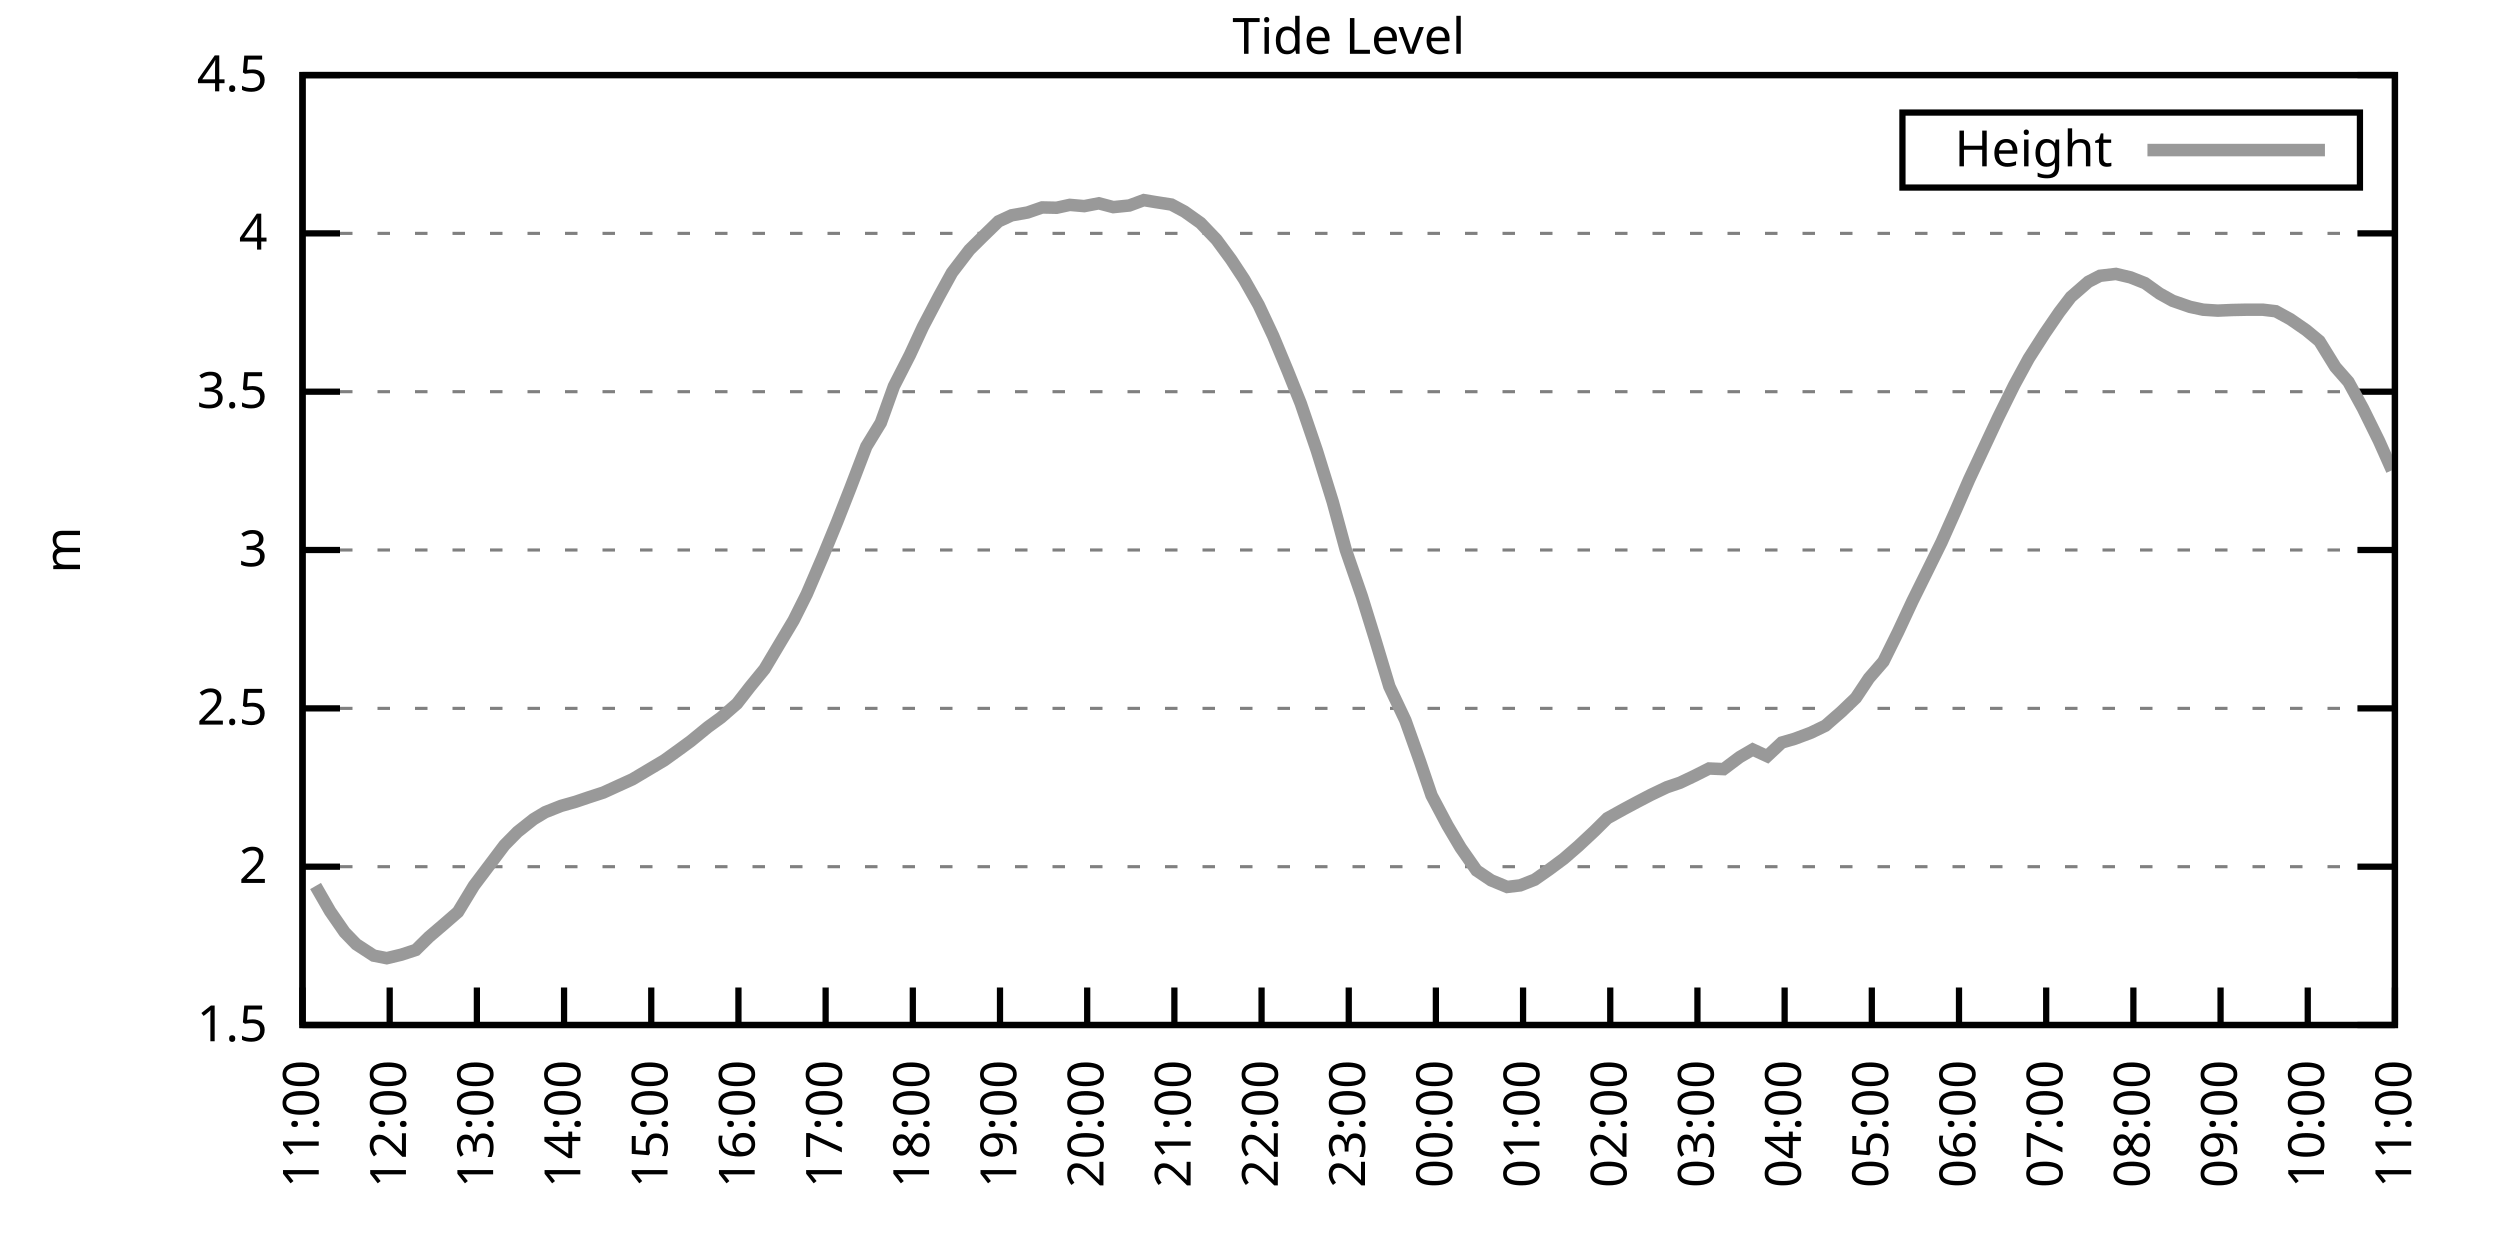
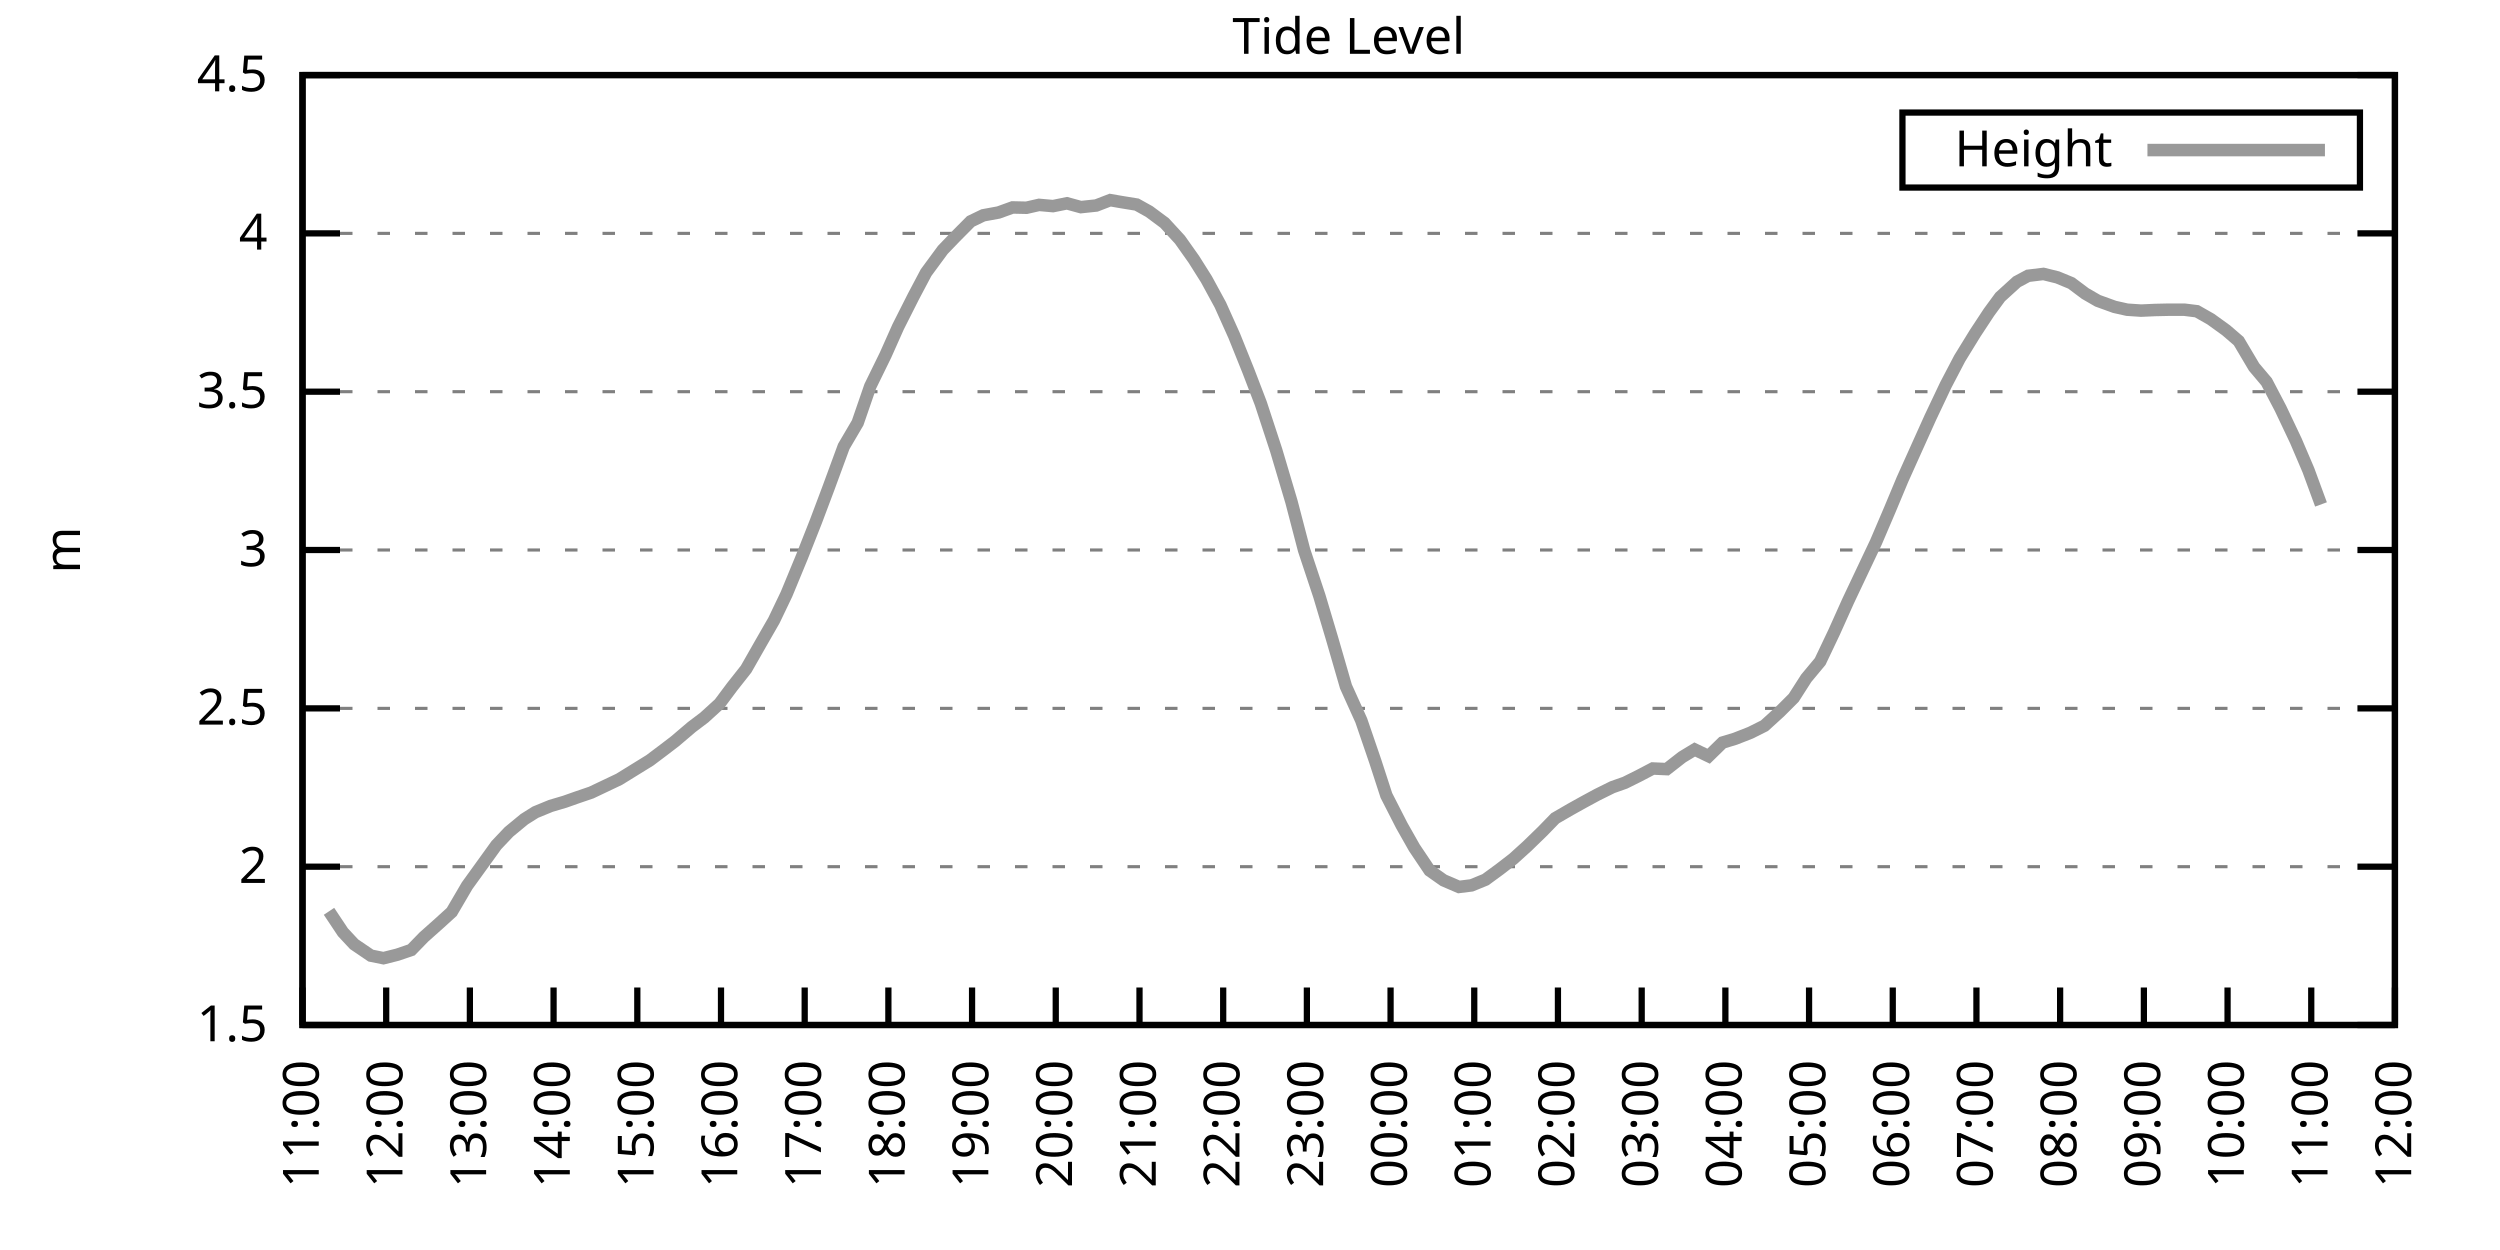
<svg xmlns="http://www.w3.org/2000/svg" xmlns:xlink="http://www.w3.org/1999/xlink" width="400" height="200" viewBox="0 0 400 200">
  <g id="gnuplot_canvas">
    <rect x="0" y="0" width="400" height="200" fill="none" />
    <defs>
      <circle id="gpDot" r="0.5" stroke-width="0.5" stroke="currentColor" />
      <path id="gpPt0" stroke-width="0.333" stroke="currentColor" d="M-1,0 h2 M0,-1 v2" />
      <path id="gpPt1" stroke-width="0.333" stroke="currentColor" d="M-1,-1 L1,1 M1,-1 L-1,1" />
      <path id="gpPt2" stroke-width="0.333" stroke="currentColor" d="M-1,0 L1,0 M0,-1 L0,1 M-1,-1 L1,1 M-1,1 L1,-1" />
      <rect id="gpPt3" stroke-width="0.333" stroke="currentColor" x="-1" y="-1" width="2" height="2" />
      <rect id="gpPt4" stroke-width="0.333" stroke="currentColor" fill="currentColor" x="-1" y="-1" width="2" height="2" />
      <circle id="gpPt5" stroke-width="0.333" stroke="currentColor" cx="0" cy="0" r="1" />
      <use xlink:href="#gpPt5" id="gpPt6" fill="currentColor" stroke="none" />
      <path id="gpPt7" stroke-width="0.333" stroke="currentColor" d="M0,-1.33 L-1.33,0.67 L1.33,0.67 z" />
      <use xlink:href="#gpPt7" id="gpPt8" fill="currentColor" stroke="none" />
      <use xlink:href="#gpPt7" id="gpPt9" stroke="currentColor" transform="rotate(180)" />
      <use xlink:href="#gpPt9" id="gpPt10" fill="currentColor" stroke="none" />
      <use xlink:href="#gpPt3" id="gpPt11" stroke="currentColor" transform="rotate(45)" />
      <use xlink:href="#gpPt11" id="gpPt12" fill="currentColor" stroke="none" />
      <path id="gpPt13" stroke-width="0.333" stroke="currentColor" d="M0,1.330 L1.265,0.411 L0.782,-1.067 L-0.782,-1.076 L-1.265,0.411 z" />
      <use xlink:href="#gpPt13" id="gpPt14" fill="currentColor" stroke="none" />
      <filter id="textbox" filterUnits="objectBoundingBox" x="0" y="0" height="1" width="1">
        <feFlood flood-color="white" flood-opacity="1" result="bgnd" />
        <feComposite in="SourceGraphic" in2="bgnd" operator="atop" />
      </filter>
      <filter id="greybox" filterUnits="objectBoundingBox" x="0" y="0" height="1" width="1">
        <feFlood flood-color="lightgrey" flood-opacity="1" result="grey" />
        <feComposite in="SourceGraphic" in2="grey" operator="atop" />
      </filter>
    </defs>
    <g fill="none" color="white" stroke="currentColor" stroke-width="1.00" stroke-linecap="butt" stroke-linejoin="miter">
</g>
    <g fill="none" color="black" stroke="currentColor" stroke-width="1.00" stroke-linecap="butt" stroke-linejoin="miter">
      <g stroke="none" shape-rendering="crispEdges">
        <polygon fill="rgb(255, 255, 255)" points="48.40,164.00 383.18,164.00 383.18,12.02 48.40,12.02 " />
      </g>
    </g>
    <g fill="none" color="black" stroke="currentColor" stroke-width="1.00" stroke-linecap="butt" stroke-linejoin="miter">
</g>
    <g fill="none" color="black" stroke="black" stroke-width="0.50" stroke-linecap="butt" stroke-linejoin="miter">
</g>
    <g fill="none" color="gray" stroke="currentColor" stroke-width="0.50" stroke-linecap="butt" stroke-linejoin="miter">
      <path stroke="gray" stroke-dasharray="2,4" class="gridline" d="M48.40,164.00 L383.19,164.00  " />
    </g>
    <g fill="none" color="gray" stroke="gray" stroke-width="1.00" stroke-linecap="butt" stroke-linejoin="miter">
</g>
    <g fill="none" color="black" stroke="currentColor" stroke-width="1.00" stroke-linecap="butt" stroke-linejoin="miter">
      <path stroke="black" d="M48.40,164.00 L54.40,164.00 M383.19,164.00 L377.19,164.00  " />
      <g transform="translate(42.80,166.60)" stroke="none" fill="black" font-family="Sans" font-size="8.00" text-anchor="end">
        <text>
          <tspan font-family="Sans"> 1.5</tspan>
        </text>
      </g>
    </g>
    <g fill="none" color="black" stroke="currentColor" stroke-width="1.00" stroke-linecap="butt" stroke-linejoin="miter">
</g>
    <g fill="none" color="black" stroke="black" stroke-width="0.50" stroke-linecap="butt" stroke-linejoin="miter">
</g>
    <g fill="none" color="gray" stroke="currentColor" stroke-width="0.50" stroke-linecap="butt" stroke-linejoin="miter">
      <path stroke="gray" stroke-dasharray="2,4" class="gridline" d="M48.40,138.67 L383.19,138.67  " />
    </g>
    <g fill="none" color="gray" stroke="gray" stroke-width="1.00" stroke-linecap="butt" stroke-linejoin="miter">
</g>
    <g fill="none" color="black" stroke="currentColor" stroke-width="1.00" stroke-linecap="butt" stroke-linejoin="miter">
      <path stroke="black" d="M48.40,138.67 L54.40,138.67 M383.19,138.67 L377.19,138.67  " />
      <g transform="translate(42.80,141.27)" stroke="none" fill="black" font-family="Sans" font-size="8.00" text-anchor="end">
        <text>
          <tspan font-family="Sans"> 2</tspan>
        </text>
      </g>
    </g>
    <g fill="none" color="black" stroke="currentColor" stroke-width="1.00" stroke-linecap="butt" stroke-linejoin="miter">
</g>
    <g fill="none" color="black" stroke="black" stroke-width="0.50" stroke-linecap="butt" stroke-linejoin="miter">
</g>
    <g fill="none" color="gray" stroke="currentColor" stroke-width="0.50" stroke-linecap="butt" stroke-linejoin="miter">
      <path stroke="gray" stroke-dasharray="2,4" class="gridline" d="M48.40,113.34 L383.19,113.34  " />
    </g>
    <g fill="none" color="gray" stroke="gray" stroke-width="1.00" stroke-linecap="butt" stroke-linejoin="miter">
</g>
    <g fill="none" color="black" stroke="currentColor" stroke-width="1.00" stroke-linecap="butt" stroke-linejoin="miter">
      <path stroke="black" d="M48.40,113.34 L54.40,113.34 M383.19,113.34 L377.19,113.34  " />
      <g transform="translate(42.80,115.94)" stroke="none" fill="black" font-family="Sans" font-size="8.00" text-anchor="end">
        <text>
          <tspan font-family="Sans"> 2.5</tspan>
        </text>
      </g>
    </g>
    <g fill="none" color="black" stroke="currentColor" stroke-width="1.00" stroke-linecap="butt" stroke-linejoin="miter">
</g>
    <g fill="none" color="black" stroke="black" stroke-width="0.50" stroke-linecap="butt" stroke-linejoin="miter">
</g>
    <g fill="none" color="gray" stroke="currentColor" stroke-width="0.50" stroke-linecap="butt" stroke-linejoin="miter">
      <path stroke="gray" stroke-dasharray="2,4" class="gridline" d="M48.40,88.00 L383.19,88.00  " />
    </g>
    <g fill="none" color="gray" stroke="gray" stroke-width="1.00" stroke-linecap="butt" stroke-linejoin="miter">
</g>
    <g fill="none" color="black" stroke="currentColor" stroke-width="1.00" stroke-linecap="butt" stroke-linejoin="miter">
      <path stroke="black" d="M48.40,88.00 L54.40,88.00 M383.19,88.00 L377.19,88.00  " />
      <g transform="translate(42.80,90.60)" stroke="none" fill="black" font-family="Sans" font-size="8.00" text-anchor="end">
        <text>
          <tspan font-family="Sans"> 3</tspan>
        </text>
      </g>
    </g>
    <g fill="none" color="black" stroke="currentColor" stroke-width="1.00" stroke-linecap="butt" stroke-linejoin="miter">
</g>
    <g fill="none" color="black" stroke="black" stroke-width="0.50" stroke-linecap="butt" stroke-linejoin="miter">
</g>
    <g fill="none" color="gray" stroke="currentColor" stroke-width="0.50" stroke-linecap="butt" stroke-linejoin="miter">
      <path stroke="gray" stroke-dasharray="2,4" class="gridline" d="M48.40,62.67 L383.19,62.67  " />
    </g>
    <g fill="none" color="gray" stroke="gray" stroke-width="1.00" stroke-linecap="butt" stroke-linejoin="miter">
</g>
    <g fill="none" color="black" stroke="currentColor" stroke-width="1.00" stroke-linecap="butt" stroke-linejoin="miter">
      <path stroke="black" d="M48.40,62.67 L54.40,62.67 M383.19,62.67 L377.19,62.67  " />
      <g transform="translate(42.80,65.27)" stroke="none" fill="black" font-family="Sans" font-size="8.00" text-anchor="end">
        <text>
          <tspan font-family="Sans"> 3.5</tspan>
        </text>
      </g>
    </g>
    <g fill="none" color="black" stroke="currentColor" stroke-width="1.00" stroke-linecap="butt" stroke-linejoin="miter">
</g>
    <g fill="none" color="black" stroke="black" stroke-width="0.50" stroke-linecap="butt" stroke-linejoin="miter">
</g>
    <g fill="none" color="gray" stroke="currentColor" stroke-width="0.50" stroke-linecap="butt" stroke-linejoin="miter">
      <path stroke="gray" stroke-dasharray="2,4" class="gridline" d="M48.40,37.34 L383.19,37.34  " />
    </g>
    <g fill="none" color="gray" stroke="gray" stroke-width="1.00" stroke-linecap="butt" stroke-linejoin="miter">
</g>
    <g fill="none" color="black" stroke="currentColor" stroke-width="1.00" stroke-linecap="butt" stroke-linejoin="miter">
      <path stroke="black" d="M48.40,37.34 L54.40,37.34 M383.19,37.34 L377.19,37.34  " />
      <g transform="translate(42.80,39.94)" stroke="none" fill="black" font-family="Sans" font-size="8.00" text-anchor="end">
        <text>
          <tspan font-family="Sans"> 4</tspan>
        </text>
      </g>
    </g>
    <g fill="none" color="black" stroke="currentColor" stroke-width="1.00" stroke-linecap="butt" stroke-linejoin="miter">
</g>
    <g fill="none" color="black" stroke="black" stroke-width="0.50" stroke-linecap="butt" stroke-linejoin="miter">
</g>
    <g fill="none" color="gray" stroke="currentColor" stroke-width="0.50" stroke-linecap="butt" stroke-linejoin="miter">
      <path stroke="gray" stroke-dasharray="2,4" class="gridline" d="M48.40,12.01 L383.19,12.01  " />
    </g>
    <g fill="none" color="gray" stroke="gray" stroke-width="1.00" stroke-linecap="butt" stroke-linejoin="miter">
</g>
    <g fill="none" color="black" stroke="currentColor" stroke-width="1.00" stroke-linecap="butt" stroke-linejoin="miter">
      <path stroke="black" d="M48.40,12.01 L54.40,12.01 M383.19,12.01 L377.19,12.01  " />
      <g transform="translate(42.80,14.61)" stroke="none" fill="black" font-family="Sans" font-size="8.00" text-anchor="end">
        <text>
          <tspan font-family="Sans"> 4.5</tspan>
        </text>
      </g>
    </g>
    <g fill="none" color="black" stroke="currentColor" stroke-width="1.00" stroke-linecap="butt" stroke-linejoin="miter">
      <path stroke="black" d="M48.40,164.00 L48.40,158.00  " />
      <g transform="translate(51.00,169.60) rotate(270.00)" stroke="none" fill="black" font-family="Sans" font-size="8.00" text-anchor="end">
        <text>
          <tspan font-family="Sans">11:00</tspan>
        </text>
      </g>
    </g>
    <g fill="none" color="black" stroke="currentColor" stroke-width="1.00" stroke-linecap="butt" stroke-linejoin="miter">
-       <path stroke="black" d="M62.35,164.00 L62.35,158.00  " />
-       <g transform="translate(64.95,169.60) rotate(270.00)" stroke="none" fill="black" font-family="Sans" font-size="8.00" text-anchor="end">
+       <path stroke="black" d="M61.79,164.00 L61.79,158.00  " />
+       <g transform="translate(64.39,169.60) rotate(270.00)" stroke="none" fill="black" font-family="Sans" font-size="8.00" text-anchor="end">
        <text>
          <tspan font-family="Sans">12:00</tspan>
        </text>
      </g>
    </g>
    <g fill="none" color="black" stroke="currentColor" stroke-width="1.00" stroke-linecap="butt" stroke-linejoin="miter">
-       <path stroke="black" d="M76.30,164.00 L76.30,158.00  " />
-       <g transform="translate(78.90,169.60) rotate(270.00)" stroke="none" fill="black" font-family="Sans" font-size="8.00" text-anchor="end">
+       <path stroke="black" d="M75.18,164.00 L75.18,158.00  " />
+       <g transform="translate(77.78,169.60) rotate(270.00)" stroke="none" fill="black" font-family="Sans" font-size="8.00" text-anchor="end">
        <text>
          <tspan font-family="Sans">13:00</tspan>
        </text>
      </g>
    </g>
    <g fill="none" color="black" stroke="currentColor" stroke-width="1.00" stroke-linecap="butt" stroke-linejoin="miter">
-       <path stroke="black" d="M90.25,164.00 L90.25,158.00  " />
-       <g transform="translate(92.85,169.60) rotate(270.00)" stroke="none" fill="black" font-family="Sans" font-size="8.00" text-anchor="end">
+       <path stroke="black" d="M88.57,164.00 L88.57,158.00  " />
+       <g transform="translate(91.17,169.60) rotate(270.00)" stroke="none" fill="black" font-family="Sans" font-size="8.00" text-anchor="end">
        <text>
          <tspan font-family="Sans">14:00</tspan>
        </text>
      </g>
    </g>
    <g fill="none" color="black" stroke="currentColor" stroke-width="1.00" stroke-linecap="butt" stroke-linejoin="miter">
-       <path stroke="black" d="M104.20,164.00 L104.20,158.00  " />
-       <g transform="translate(106.80,169.60) rotate(270.00)" stroke="none" fill="black" font-family="Sans" font-size="8.00" text-anchor="end">
+       <path stroke="black" d="M101.97,164.00 L101.97,158.00  " />
+       <g transform="translate(104.57,169.60) rotate(270.00)" stroke="none" fill="black" font-family="Sans" font-size="8.00" text-anchor="end">
        <text>
          <tspan font-family="Sans">15:00</tspan>
        </text>
      </g>
    </g>
    <g fill="none" color="black" stroke="currentColor" stroke-width="1.00" stroke-linecap="butt" stroke-linejoin="miter">
-       <path stroke="black" d="M118.15,164.00 L118.15,158.00  " />
-       <g transform="translate(120.75,169.60) rotate(270.00)" stroke="none" fill="black" font-family="Sans" font-size="8.00" text-anchor="end">
+       <path stroke="black" d="M115.36,164.00 L115.36,158.00  " />
+       <g transform="translate(117.96,169.60) rotate(270.00)" stroke="none" fill="black" font-family="Sans" font-size="8.00" text-anchor="end">
        <text>
          <tspan font-family="Sans">16:00</tspan>
        </text>
      </g>
    </g>
    <g fill="none" color="black" stroke="currentColor" stroke-width="1.00" stroke-linecap="butt" stroke-linejoin="miter">
-       <path stroke="black" d="M132.10,164.00 L132.10,158.00  " />
-       <g transform="translate(134.70,169.60) rotate(270.00)" stroke="none" fill="black" font-family="Sans" font-size="8.00" text-anchor="end">
+       <path stroke="black" d="M128.75,164.00 L128.75,158.00  " />
+       <g transform="translate(131.35,169.60) rotate(270.00)" stroke="none" fill="black" font-family="Sans" font-size="8.00" text-anchor="end">
        <text>
          <tspan font-family="Sans">17:00</tspan>
        </text>
      </g>
    </g>
    <g fill="none" color="black" stroke="currentColor" stroke-width="1.00" stroke-linecap="butt" stroke-linejoin="miter">
-       <path stroke="black" d="M146.05,164.00 L146.05,158.00  " />
-       <g transform="translate(148.65,169.60) rotate(270.00)" stroke="none" fill="black" font-family="Sans" font-size="8.00" text-anchor="end">
+       <path stroke="black" d="M142.14,164.00 L142.14,158.00  " />
+       <g transform="translate(144.74,169.60) rotate(270.00)" stroke="none" fill="black" font-family="Sans" font-size="8.00" text-anchor="end">
        <text>
          <tspan font-family="Sans">18:00</tspan>
        </text>
      </g>
    </g>
    <g fill="none" color="black" stroke="currentColor" stroke-width="1.00" stroke-linecap="butt" stroke-linejoin="miter">
-       <path stroke="black" d="M160.00,164.00 L160.00,158.00  " />
-       <g transform="translate(162.60,169.60) rotate(270.00)" stroke="none" fill="black" font-family="Sans" font-size="8.00" text-anchor="end">
+       <path stroke="black" d="M155.53,164.00 L155.53,158.00  " />
+       <g transform="translate(158.13,169.60) rotate(270.00)" stroke="none" fill="black" font-family="Sans" font-size="8.00" text-anchor="end">
        <text>
          <tspan font-family="Sans">19:00</tspan>
        </text>
      </g>
    </g>
    <g fill="none" color="black" stroke="currentColor" stroke-width="1.00" stroke-linecap="butt" stroke-linejoin="miter">
-       <path stroke="black" d="M173.95,164.00 L173.95,158.00  " />
-       <g transform="translate(176.55,169.60) rotate(270.00)" stroke="none" fill="black" font-family="Sans" font-size="8.00" text-anchor="end">
+       <path stroke="black" d="M168.92,164.00 L168.92,158.00  " />
+       <g transform="translate(171.52,169.60) rotate(270.00)" stroke="none" fill="black" font-family="Sans" font-size="8.00" text-anchor="end">
        <text>
          <tspan font-family="Sans">20:00</tspan>
        </text>
      </g>
    </g>
    <g fill="none" color="black" stroke="currentColor" stroke-width="1.00" stroke-linecap="butt" stroke-linejoin="miter">
-       <path stroke="black" d="M187.90,164.00 L187.90,158.00  " />
-       <g transform="translate(190.50,169.60) rotate(270.00)" stroke="none" fill="black" font-family="Sans" font-size="8.00" text-anchor="end">
+       <path stroke="black" d="M182.32,164.00 L182.32,158.00  " />
+       <g transform="translate(184.92,169.60) rotate(270.00)" stroke="none" fill="black" font-family="Sans" font-size="8.00" text-anchor="end">
        <text>
          <tspan font-family="Sans">21:00</tspan>
        </text>
      </g>
    </g>
    <g fill="none" color="black" stroke="currentColor" stroke-width="1.00" stroke-linecap="butt" stroke-linejoin="miter">
-       <path stroke="black" d="M201.85,164.00 L201.85,158.00  " />
-       <g transform="translate(204.45,169.60) rotate(270.00)" stroke="none" fill="black" font-family="Sans" font-size="8.00" text-anchor="end">
+       <path stroke="black" d="M195.71,164.00 L195.71,158.00  " />
+       <g transform="translate(198.31,169.60) rotate(270.00)" stroke="none" fill="black" font-family="Sans" font-size="8.00" text-anchor="end">
        <text>
          <tspan font-family="Sans">22:00</tspan>
        </text>
      </g>
    </g>
    <g fill="none" color="black" stroke="currentColor" stroke-width="1.00" stroke-linecap="butt" stroke-linejoin="miter">
-       <path stroke="black" d="M215.80,164.00 L215.80,158.00  " />
-       <g transform="translate(218.40,169.60) rotate(270.00)" stroke="none" fill="black" font-family="Sans" font-size="8.00" text-anchor="end">
+       <path stroke="black" d="M209.10,164.00 L209.10,158.00  " />
+       <g transform="translate(211.70,169.60) rotate(270.00)" stroke="none" fill="black" font-family="Sans" font-size="8.00" text-anchor="end">
        <text>
          <tspan font-family="Sans">23:00</tspan>
        </text>
      </g>
    </g>
    <g fill="none" color="black" stroke="currentColor" stroke-width="1.00" stroke-linecap="butt" stroke-linejoin="miter">
-       <path stroke="black" d="M229.74,164.00 L229.74,158.00  " />
-       <g transform="translate(232.34,169.60) rotate(270.00)" stroke="none" fill="black" font-family="Sans" font-size="8.00" text-anchor="end">
+       <path stroke="black" d="M222.49,164.00 L222.49,158.00  " />
+       <g transform="translate(225.09,169.60) rotate(270.00)" stroke="none" fill="black" font-family="Sans" font-size="8.00" text-anchor="end">
        <text>
          <tspan font-family="Sans">00:00</tspan>
        </text>
      </g>
    </g>
    <g fill="none" color="black" stroke="currentColor" stroke-width="1.00" stroke-linecap="butt" stroke-linejoin="miter">
-       <path stroke="black" d="M243.69,164.00 L243.69,158.00  " />
-       <g transform="translate(246.29,169.60) rotate(270.00)" stroke="none" fill="black" font-family="Sans" font-size="8.00" text-anchor="end">
+       <path stroke="black" d="M235.88,164.00 L235.88,158.00  " />
+       <g transform="translate(238.48,169.60) rotate(270.00)" stroke="none" fill="black" font-family="Sans" font-size="8.00" text-anchor="end">
        <text>
          <tspan font-family="Sans">01:00</tspan>
        </text>
      </g>
    </g>
    <g fill="none" color="black" stroke="currentColor" stroke-width="1.00" stroke-linecap="butt" stroke-linejoin="miter">
-       <path stroke="black" d="M257.64,164.00 L257.64,158.00  " />
-       <g transform="translate(260.24,169.60) rotate(270.00)" stroke="none" fill="black" font-family="Sans" font-size="8.00" text-anchor="end">
+       <path stroke="black" d="M249.27,164.00 L249.27,158.00  " />
+       <g transform="translate(251.87,169.60) rotate(270.00)" stroke="none" fill="black" font-family="Sans" font-size="8.00" text-anchor="end">
        <text>
          <tspan font-family="Sans">02:00</tspan>
        </text>
      </g>
    </g>
    <g fill="none" color="black" stroke="currentColor" stroke-width="1.00" stroke-linecap="butt" stroke-linejoin="miter">
-       <path stroke="black" d="M271.59,164.00 L271.59,158.00  " />
-       <g transform="translate(274.19,169.60) rotate(270.00)" stroke="none" fill="black" font-family="Sans" font-size="8.00" text-anchor="end">
+       <path stroke="black" d="M262.67,164.00 L262.67,158.00  " />
+       <g transform="translate(265.27,169.60) rotate(270.00)" stroke="none" fill="black" font-family="Sans" font-size="8.00" text-anchor="end">
        <text>
          <tspan font-family="Sans">03:00</tspan>
        </text>
      </g>
    </g>
    <g fill="none" color="black" stroke="currentColor" stroke-width="1.00" stroke-linecap="butt" stroke-linejoin="miter">
-       <path stroke="black" d="M285.54,164.00 L285.54,158.00  " />
-       <g transform="translate(288.14,169.60) rotate(270.00)" stroke="none" fill="black" font-family="Sans" font-size="8.00" text-anchor="end">
+       <path stroke="black" d="M276.06,164.00 L276.06,158.00  " />
+       <g transform="translate(278.66,169.60) rotate(270.00)" stroke="none" fill="black" font-family="Sans" font-size="8.00" text-anchor="end">
        <text>
          <tspan font-family="Sans">04:00</tspan>
        </text>
      </g>
    </g>
    <g fill="none" color="black" stroke="currentColor" stroke-width="1.00" stroke-linecap="butt" stroke-linejoin="miter">
-       <path stroke="black" d="M299.49,164.00 L299.49,158.00  " />
-       <g transform="translate(302.09,169.60) rotate(270.00)" stroke="none" fill="black" font-family="Sans" font-size="8.00" text-anchor="end">
+       <path stroke="black" d="M289.45,164.00 L289.45,158.00  " />
+       <g transform="translate(292.05,169.60) rotate(270.00)" stroke="none" fill="black" font-family="Sans" font-size="8.00" text-anchor="end">
        <text>
          <tspan font-family="Sans">05:00</tspan>
        </text>
      </g>
    </g>
    <g fill="none" color="black" stroke="currentColor" stroke-width="1.00" stroke-linecap="butt" stroke-linejoin="miter">
-       <path stroke="black" d="M313.44,164.00 L313.44,158.00  " />
-       <g transform="translate(316.04,169.60) rotate(270.00)" stroke="none" fill="black" font-family="Sans" font-size="8.00" text-anchor="end">
+       <path stroke="black" d="M302.84,164.00 L302.84,158.00  " />
+       <g transform="translate(305.44,169.60) rotate(270.00)" stroke="none" fill="black" font-family="Sans" font-size="8.00" text-anchor="end">
        <text>
          <tspan font-family="Sans">06:00</tspan>
        </text>
      </g>
    </g>
    <g fill="none" color="black" stroke="currentColor" stroke-width="1.00" stroke-linecap="butt" stroke-linejoin="miter">
-       <path stroke="black" d="M327.39,164.00 L327.39,158.00  " />
-       <g transform="translate(329.99,169.60) rotate(270.00)" stroke="none" fill="black" font-family="Sans" font-size="8.00" text-anchor="end">
+       <path stroke="black" d="M316.23,164.00 L316.23,158.00  " />
+       <g transform="translate(318.83,169.60) rotate(270.00)" stroke="none" fill="black" font-family="Sans" font-size="8.00" text-anchor="end">
        <text>
          <tspan font-family="Sans">07:00</tspan>
        </text>
      </g>
    </g>
    <g fill="none" color="black" stroke="currentColor" stroke-width="1.00" stroke-linecap="butt" stroke-linejoin="miter">
-       <path stroke="black" d="M341.34,164.00 L341.34,158.00  " />
-       <g transform="translate(343.94,169.60) rotate(270.00)" stroke="none" fill="black" font-family="Sans" font-size="8.00" text-anchor="end">
+       <path stroke="black" d="M329.62,164.00 L329.62,158.00  " />
+       <g transform="translate(332.22,169.60) rotate(270.00)" stroke="none" fill="black" font-family="Sans" font-size="8.00" text-anchor="end">
        <text>
          <tspan font-family="Sans">08:00</tspan>
        </text>
      </g>
    </g>
    <g fill="none" color="black" stroke="currentColor" stroke-width="1.00" stroke-linecap="butt" stroke-linejoin="miter">
-       <path stroke="black" d="M355.29,164.00 L355.29,158.00  " />
-       <g transform="translate(357.89,169.60) rotate(270.00)" stroke="none" fill="black" font-family="Sans" font-size="8.00" text-anchor="end">
+       <path stroke="black" d="M343.02,164.00 L343.02,158.00  " />
+       <g transform="translate(345.62,169.60) rotate(270.00)" stroke="none" fill="black" font-family="Sans" font-size="8.00" text-anchor="end">
        <text>
          <tspan font-family="Sans">09:00</tspan>
        </text>
      </g>
    </g>
    <g fill="none" color="black" stroke="currentColor" stroke-width="1.00" stroke-linecap="butt" stroke-linejoin="miter">
-       <path stroke="black" d="M369.24,164.00 L369.24,158.00  " />
-       <g transform="translate(371.84,169.60) rotate(270.00)" stroke="none" fill="black" font-family="Sans" font-size="8.00" text-anchor="end">
+       <path stroke="black" d="M356.41,164.00 L356.41,158.00  " />
+       <g transform="translate(359.01,169.60) rotate(270.00)" stroke="none" fill="black" font-family="Sans" font-size="8.00" text-anchor="end">
        <text>
          <tspan font-family="Sans">10:00</tspan>
+         </text>
+       </g>
+     </g>
+     <g fill="none" color="black" stroke="currentColor" stroke-width="1.00" stroke-linecap="butt" stroke-linejoin="miter">
+       <path stroke="black" d="M369.80,164.00 L369.80,158.00  " />
+       <g transform="translate(372.40,169.60) rotate(270.00)" stroke="none" fill="black" font-family="Sans" font-size="8.00" text-anchor="end">
+         <text>
+           <tspan font-family="Sans">11:00</tspan>
        </text>
      </g>
    </g>
    <g fill="none" color="black" stroke="currentColor" stroke-width="1.00" stroke-linecap="butt" stroke-linejoin="miter">
      <path stroke="black" d="M383.19,164.00 L383.19,158.00  " />
      <g transform="translate(385.79,169.60) rotate(270.00)" stroke="none" fill="black" font-family="Sans" font-size="8.00" text-anchor="end">
        <text>
-           <tspan font-family="Sans">11:00</tspan>
+           <tspan font-family="Sans">12:00</tspan>
        </text>
      </g>
    </g>
    <g fill="none" color="black" stroke="currentColor" stroke-width="1.00" stroke-linecap="butt" stroke-linejoin="miter">
</g>
    <g fill="none" color="black" stroke="currentColor" stroke-width="1.00" stroke-linecap="butt" stroke-linejoin="miter">
      <path stroke="black" d="M48.40,12.01 L48.40,164.00 L383.19,164.00 L383.19,12.01 L48.40,12.01 Z  " />
    </g>
    <g fill="none" color="black" stroke="currentColor" stroke-width="1.00" stroke-linecap="butt" stroke-linejoin="miter">
</g>
    <g fill="none" color="black" stroke="currentColor" stroke-width="1.00" stroke-linecap="butt" stroke-linejoin="miter">
      <path stroke="black" d="M304.39,30.01 L304.39,18.01 L377.59,18.01 L377.59,30.01 L304.39,30.01 Z  " />
    </g>
    <g id="Tide_level_plot_1">
      <g fill="none" color="white" stroke="black" stroke-width="2.00" stroke-linecap="butt" stroke-linejoin="miter">
</g>
      <g fill="none" color="black" stroke="currentColor" stroke-width="2.00" stroke-linecap="butt" stroke-linejoin="miter">
        <g transform="translate(337.99,26.61)" stroke="none" fill="black" font-family="Sans" font-size="8.00" text-anchor="end">
          <text>
            <tspan font-family="Sans">Height</tspan>
          </text>
        </g>
      </g>
      <g fill="none" color="black" stroke="currentColor" stroke-width="2.00" stroke-linecap="butt" stroke-linejoin="miter">
-         <path stroke="rgb(153, 153, 153)" d="M343.59,24.01 L371.99,24.01 M50.49,141.76 L52.82,145.81 L55.14,149.16 L57.00,151.08 L59.79,152.90 L61.88,153.31   L64.21,152.75 L66.53,151.99 L68.63,149.92 L71.18,147.74 L73.28,145.91 L75.83,141.71 L78.16,138.62 L80.72,135.22   L82.81,133.10 L85.37,131.07 L87.23,129.95 L89.78,128.94 L92.11,128.28 L94.20,127.57 L96.53,126.81 L98.85,125.75   L101.18,124.69 L106.29,121.65 L108.62,119.97 L110.48,118.61 L113.27,116.33 L115.36,114.81 L117.92,112.58 L120.01,109.89   L122.33,107.05 L124.89,102.75 L126.98,99.25 L129.08,95.05 L131.63,89.12 L133.96,83.45 L136.05,78.13 L138.61,71.44   L140.93,67.64 L143.02,61.81 L145.58,56.80 L147.67,52.29 L150.23,47.42 L152.32,43.62 L155.11,39.98 L157.21,37.90   L159.76,35.42 L161.86,34.45 L164.41,34.00 L166.74,33.19 L169.06,33.24 L171.16,32.78 L173.48,32.98 L175.81,32.53   L178.13,33.14 L180.69,32.88 L183.01,32.02 L184.87,32.33 L187.43,32.73 L189.52,33.85 L192.08,35.67 L194.64,38.35   L196.96,41.50 L199.06,44.69 L201.38,48.79 L203.71,53.76 L206.03,59.33 L208.12,64.55 L210.68,72.05 L213.24,80.30   L215.33,88.00 L217.89,95.40 L219.98,102.14 L222.30,109.84 L224.86,115.26 L227.19,121.80 L229.05,127.27 L231.60,132.08   L233.70,135.63 L236.25,139.28 L238.58,140.85 L241.14,141.91 L243.23,141.66 L245.55,140.75 L247.88,139.12 L250.20,137.40   L252.53,135.38 L255.09,132.99 L257.18,130.92 L259.74,129.50 L261.83,128.38 L264.15,127.17 L266.71,125.95 L268.80,125.24   L271.13,124.13 L273.45,122.96 L275.78,123.06 L278.34,121.14 L280.43,119.92 L282.75,120.99 L285.08,118.81 L287.17,118.20   L289.73,117.24 L292.05,116.12 L294.61,113.89 L296.94,111.66 L299.03,108.52 L301.35,105.84 L303.68,101.13 L306.00,96.16   L308.33,91.45 L310.65,86.74 L312.98,81.52 L315.07,76.71 L317.63,71.24 L319.72,66.78 L322.28,61.61 L324.60,57.35   L327.16,53.35 L329.48,49.96 L331.34,47.52 L334.13,45.09 L335.99,44.13 L338.55,43.83 L340.88,44.38 L343.20,45.30   L345.53,46.97 L347.62,48.13 L350.41,49.10 L352.50,49.55 L354.83,49.70 L357.15,49.60 L359.48,49.55 L362.03,49.55   L364.13,49.80 L366.45,51.07 L369.01,52.84 L371.10,54.57 L373.66,58.72 L375.75,61.10 L378.08,65.36 L380.63,70.53   L382.73,75.24  " />
+         <path stroke="rgb(153, 153, 153)" d="M343.59,24.01 L371.99,24.01 M52.64,145.81 L54.87,149.16 L56.66,151.08 L59.34,152.90 L61.35,153.31 L63.58,152.75   L65.81,151.99 L67.82,149.92 L70.27,147.74 L72.28,145.91 L74.74,141.71 L76.97,138.62 L79.42,135.22 L81.43,133.10   L83.89,131.07 L85.67,129.95 L88.13,128.94 L90.36,128.28 L92.37,127.57 L94.60,126.81 L96.83,125.75 L99.06,124.69   L103.98,121.65 L106.21,119.97 L107.99,118.61 L110.67,116.33 L112.68,114.81 L115.13,112.58 L117.14,109.89 L119.38,107.05   L121.83,102.75 L123.84,99.25 L125.85,95.05 L128.30,89.12 L130.54,83.45 L132.54,78.13 L135.00,71.44 L137.23,67.64   L139.24,61.81 L141.69,56.80 L143.70,52.29 L146.16,47.42 L148.17,43.62 L150.85,39.98 L152.85,37.90 L155.31,35.42   L157.32,34.45 L159.77,34.00 L162.01,33.19 L164.24,33.24 L166.25,32.78 L168.48,32.98 L170.71,32.53 L172.94,33.14   L175.40,32.88 L177.63,32.02 L179.41,32.33 L181.87,32.73 L183.88,33.85 L186.33,35.67 L188.79,38.35 L191.02,41.50   L193.03,44.69 L195.26,48.79 L197.49,53.76 L199.73,59.33 L201.73,64.55 L204.19,72.05 L206.64,80.30 L208.65,88.00   L211.11,95.40 L213.12,102.14 L215.35,109.84 L217.80,115.26 L220.04,121.80 L221.82,127.27 L224.28,132.08 L226.29,135.63   L228.74,139.28 L230.97,140.85 L233.43,141.91 L235.44,141.66 L237.67,140.75 L239.90,139.12 L242.13,137.40 L244.36,135.38   L246.82,132.99 L248.83,130.92 L251.28,129.50 L253.29,128.38 L255.52,127.17 L257.98,125.95 L259.99,125.24 L262.22,124.13   L264.45,122.96 L266.68,123.06 L269.14,121.14 L271.15,119.92 L273.38,120.99 L275.61,118.81 L277.62,118.20 L280.07,117.24   L282.31,116.12 L284.76,113.89 L286.99,111.66 L289.00,108.52 L291.23,105.84 L293.47,101.13 L295.70,96.16 L297.93,91.45   L300.16,86.74 L302.39,81.52 L304.40,76.71 L306.86,71.24 L308.87,66.78 L311.32,61.61 L313.55,57.35 L316.01,53.35   L318.24,49.96 L320.03,47.52 L322.70,45.09 L324.49,44.13 L326.95,43.83 L329.18,44.38 L331.41,45.30 L333.64,46.97   L335.65,48.13 L338.33,49.10 L340.34,49.55 L342.57,49.70 L344.80,49.60 L347.03,49.55 L349.49,49.55 L351.50,49.80   L353.73,51.07 L356.18,52.84 L358.19,54.57 L360.65,58.72 L362.66,61.10 L364.89,65.36 L367.34,70.53 L369.35,75.24   L371.36,80.71  " />
      </g>
    </g>
    <g fill="none" color="black" stroke="currentColor" stroke-width="2.00" stroke-linecap="butt" stroke-linejoin="miter">
</g>
    <g fill="none" color="black" stroke="black" stroke-width="1.00" stroke-linecap="butt" stroke-linejoin="miter">
</g>
    <g fill="none" color="black" stroke="currentColor" stroke-width="1.00" stroke-linecap="butt" stroke-linejoin="miter">
      <path stroke="black" d="M48.40,12.01 L48.40,164.00 L383.19,164.00 L383.19,12.01 L48.40,12.01 Z  " />
      <g transform="translate(12.80,88.01) rotate(270.00)" stroke="none" fill="black" font-family="Sans" font-size="8.00" text-anchor="middle">
        <text>
          <tspan font-family="Sans">m</tspan>
        </text>
      </g>
    </g>
    <g fill="none" color="black" stroke="currentColor" stroke-width="1.00" stroke-linecap="butt" stroke-linejoin="miter">
</g>
    <g fill="none" color="black" stroke="currentColor" stroke-width="1.00" stroke-linecap="butt" stroke-linejoin="miter">
      <g transform="translate(215.79,8.61)" stroke="none" fill="black" font-family="Sans" font-size="8.00" text-anchor="middle">
        <text>
          <tspan font-family="Sans">Tide Level</tspan>
        </text>
      </g>
    </g>
    <g fill="none" color="black" stroke="currentColor" stroke-width="1.00" stroke-linecap="butt" stroke-linejoin="miter">
</g>
  </g>
</svg>
